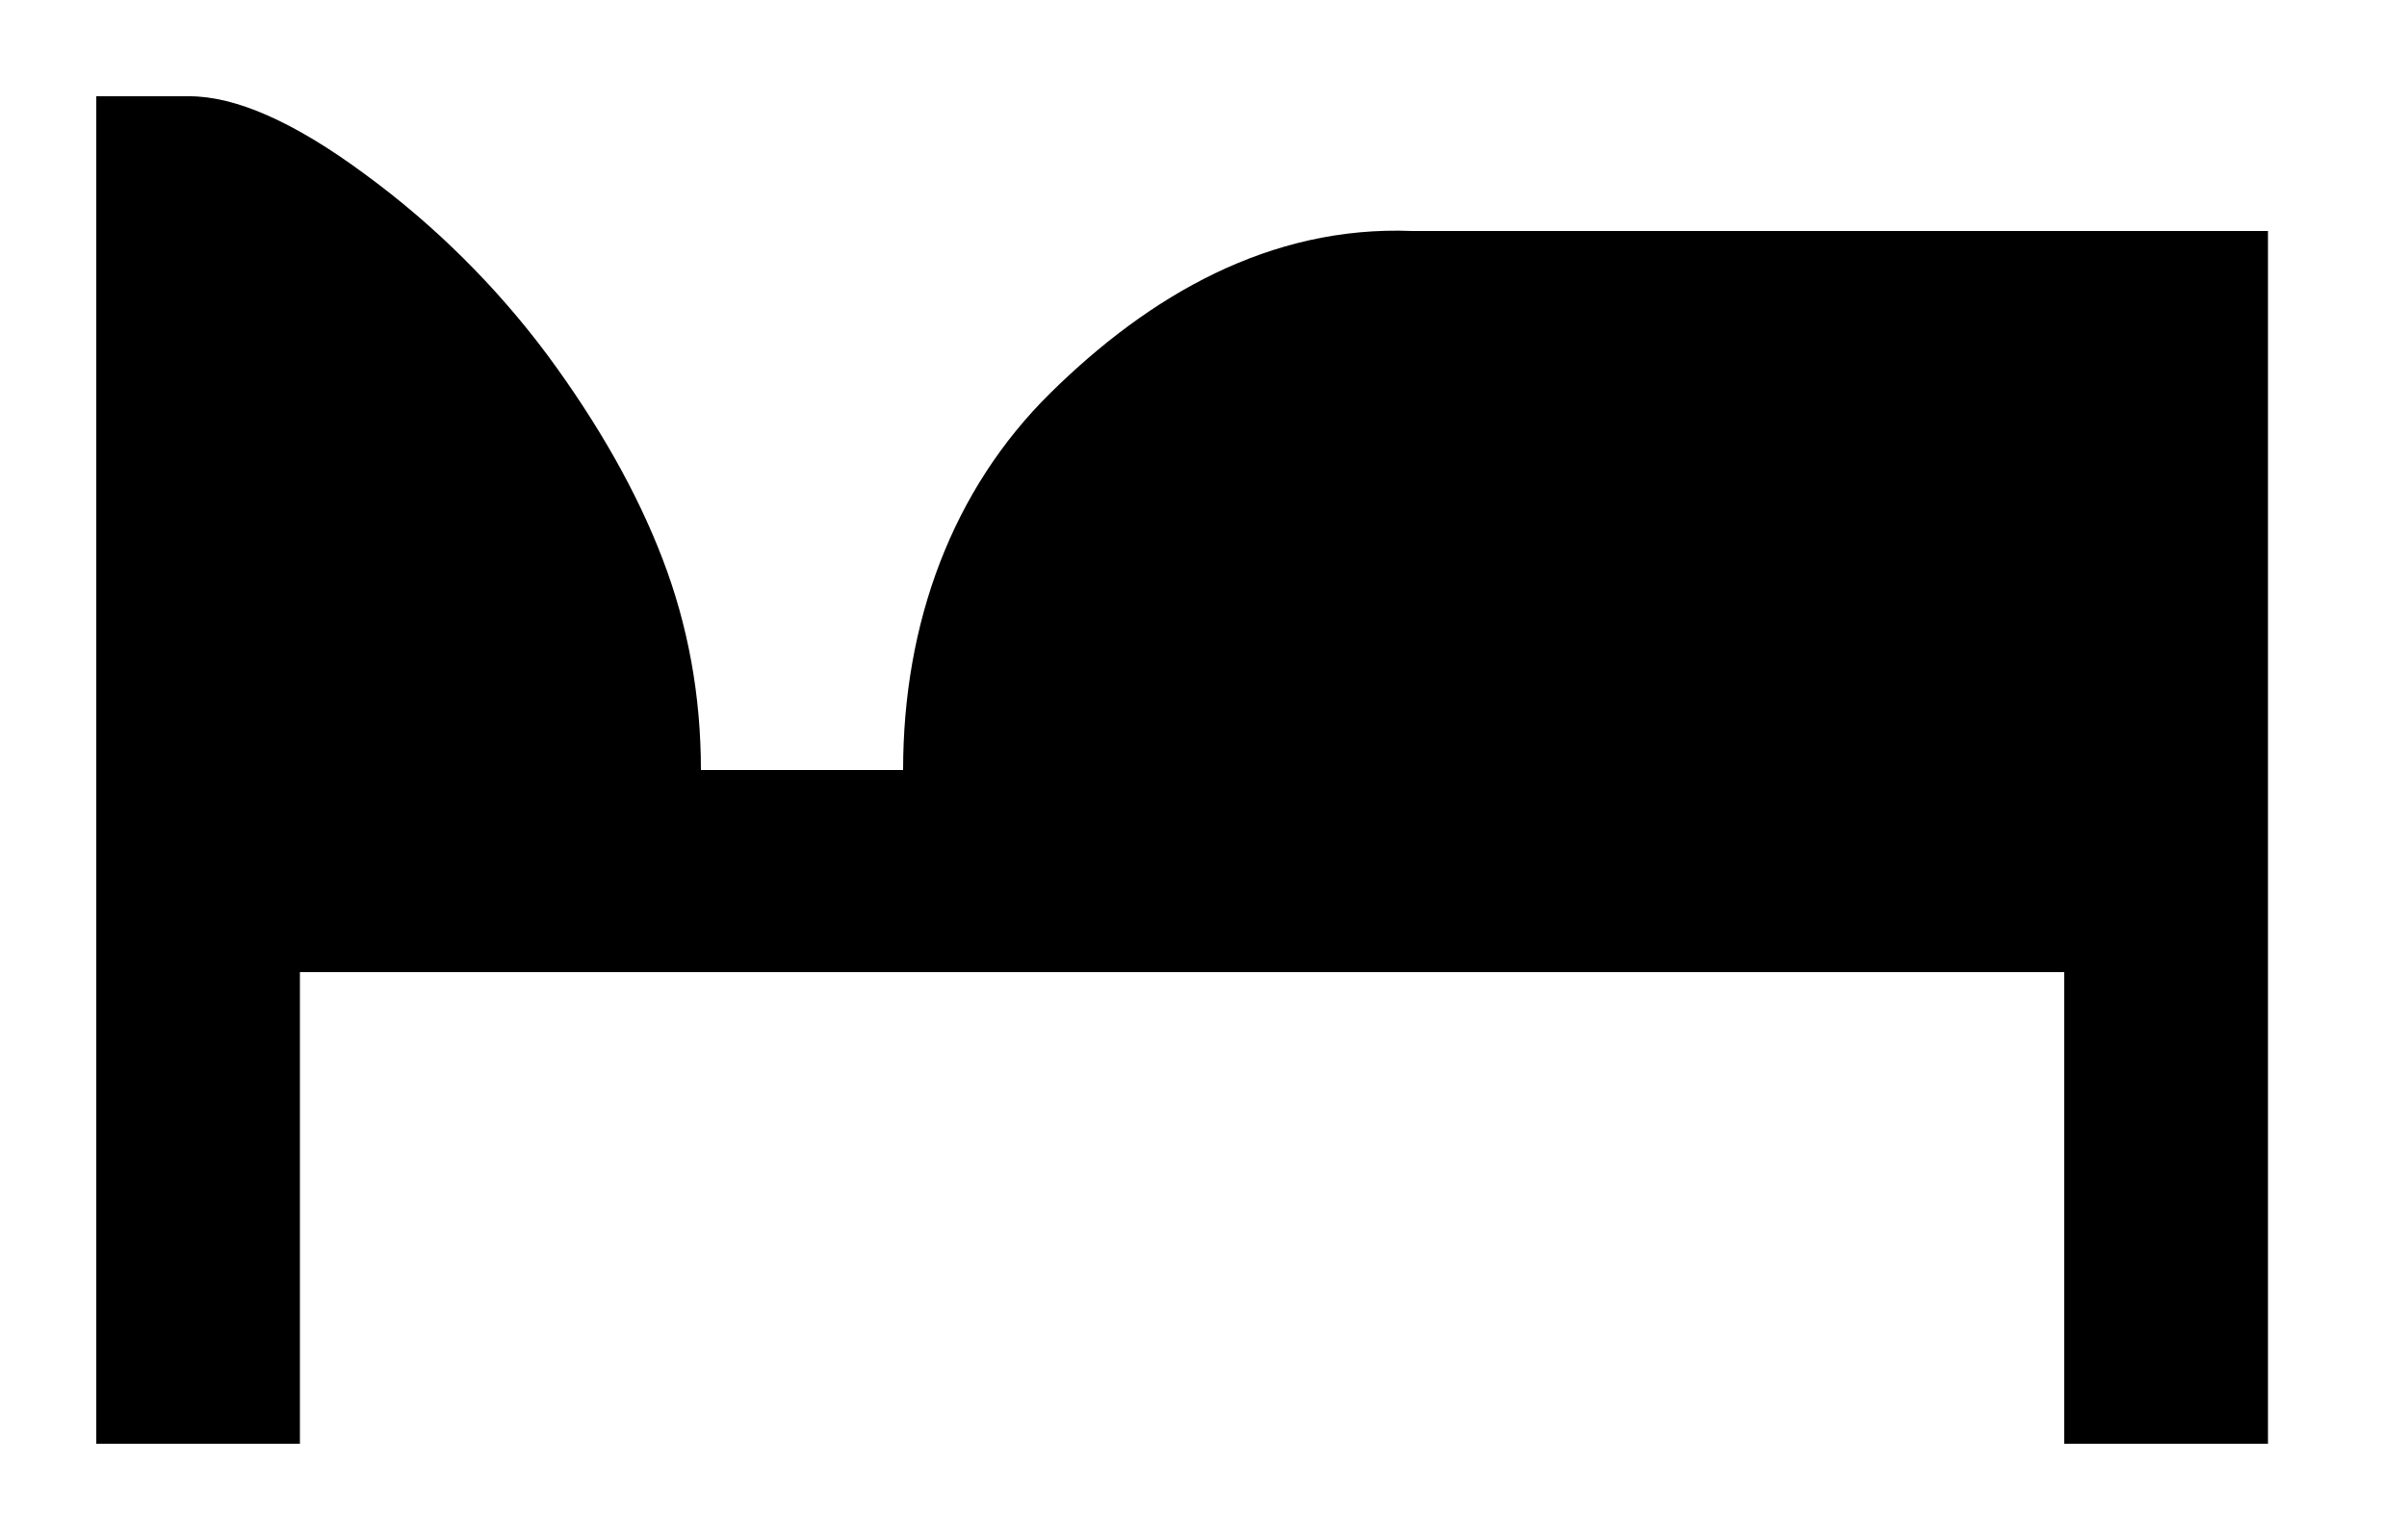
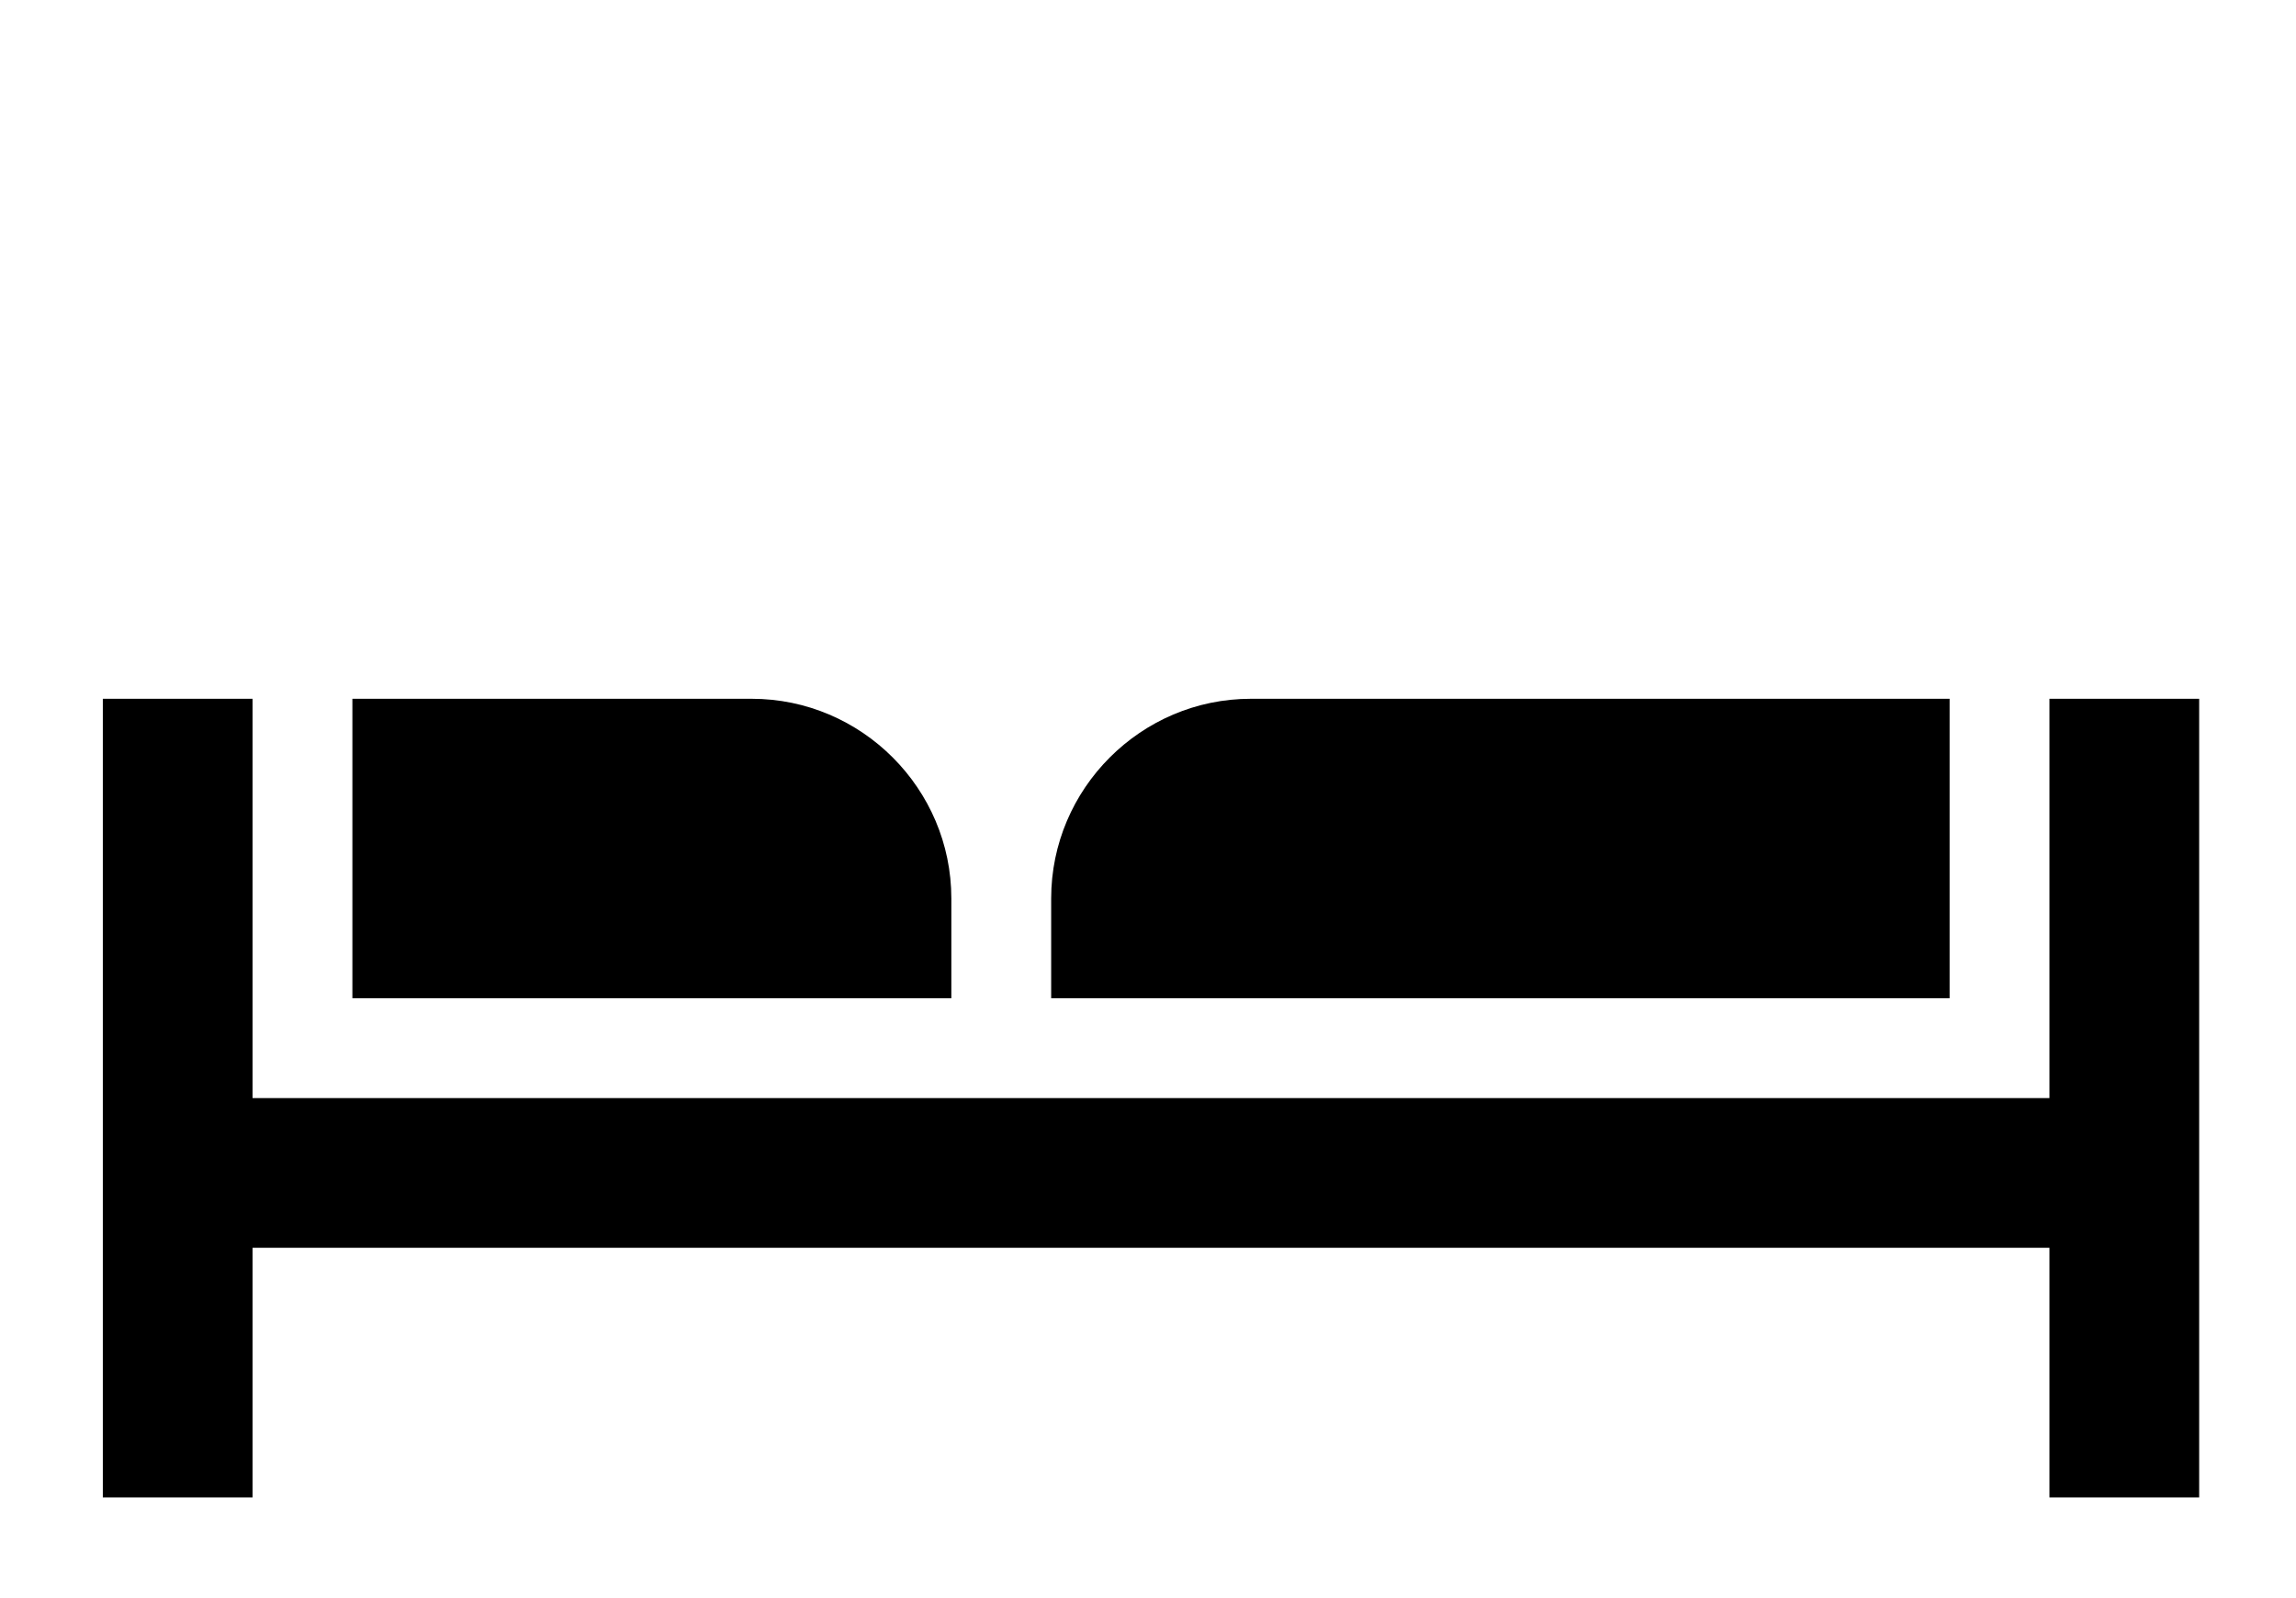
- <svg xmlns="http://www.w3.org/2000/svg" width="25" height="16" viewBox="0 0 25 16" fill="none">
-   <path fill-rule="evenodd" clip-rule="evenodd" d="M23.556 15H21.44v-4.9H3.115V15H1V1h.966c.483 0 1.09.267 1.822.808a8.991 8.991 0 0 1 1.898 1.881c.53.719.929 1.423 1.194 2.114.266.692.4 1.424.4 2.197h2.1c0-1.53.511-2.915 1.533-3.92 1.022-1.007 2.275-1.74 3.756-1.68h8.887V15Z" fill="#000" />
+ <svg xmlns="http://www.w3.org/2000/svg" width="23" height="16" viewBox="0 0 23 16" fill="none">
+   <path fill-rule="evenodd" clip-rule="evenodd" d="M20.53 11h-18V7h-1.5v8h1.5v-2.5h18V15h1.5V7h-1.5v4Zm-11-2c0-1.1-.9-2-2-2h-4v3h6V9Zm3-2h7v3h-9V9c0-1.1.9-2 2-2Z" fill="#000" />
</svg>
